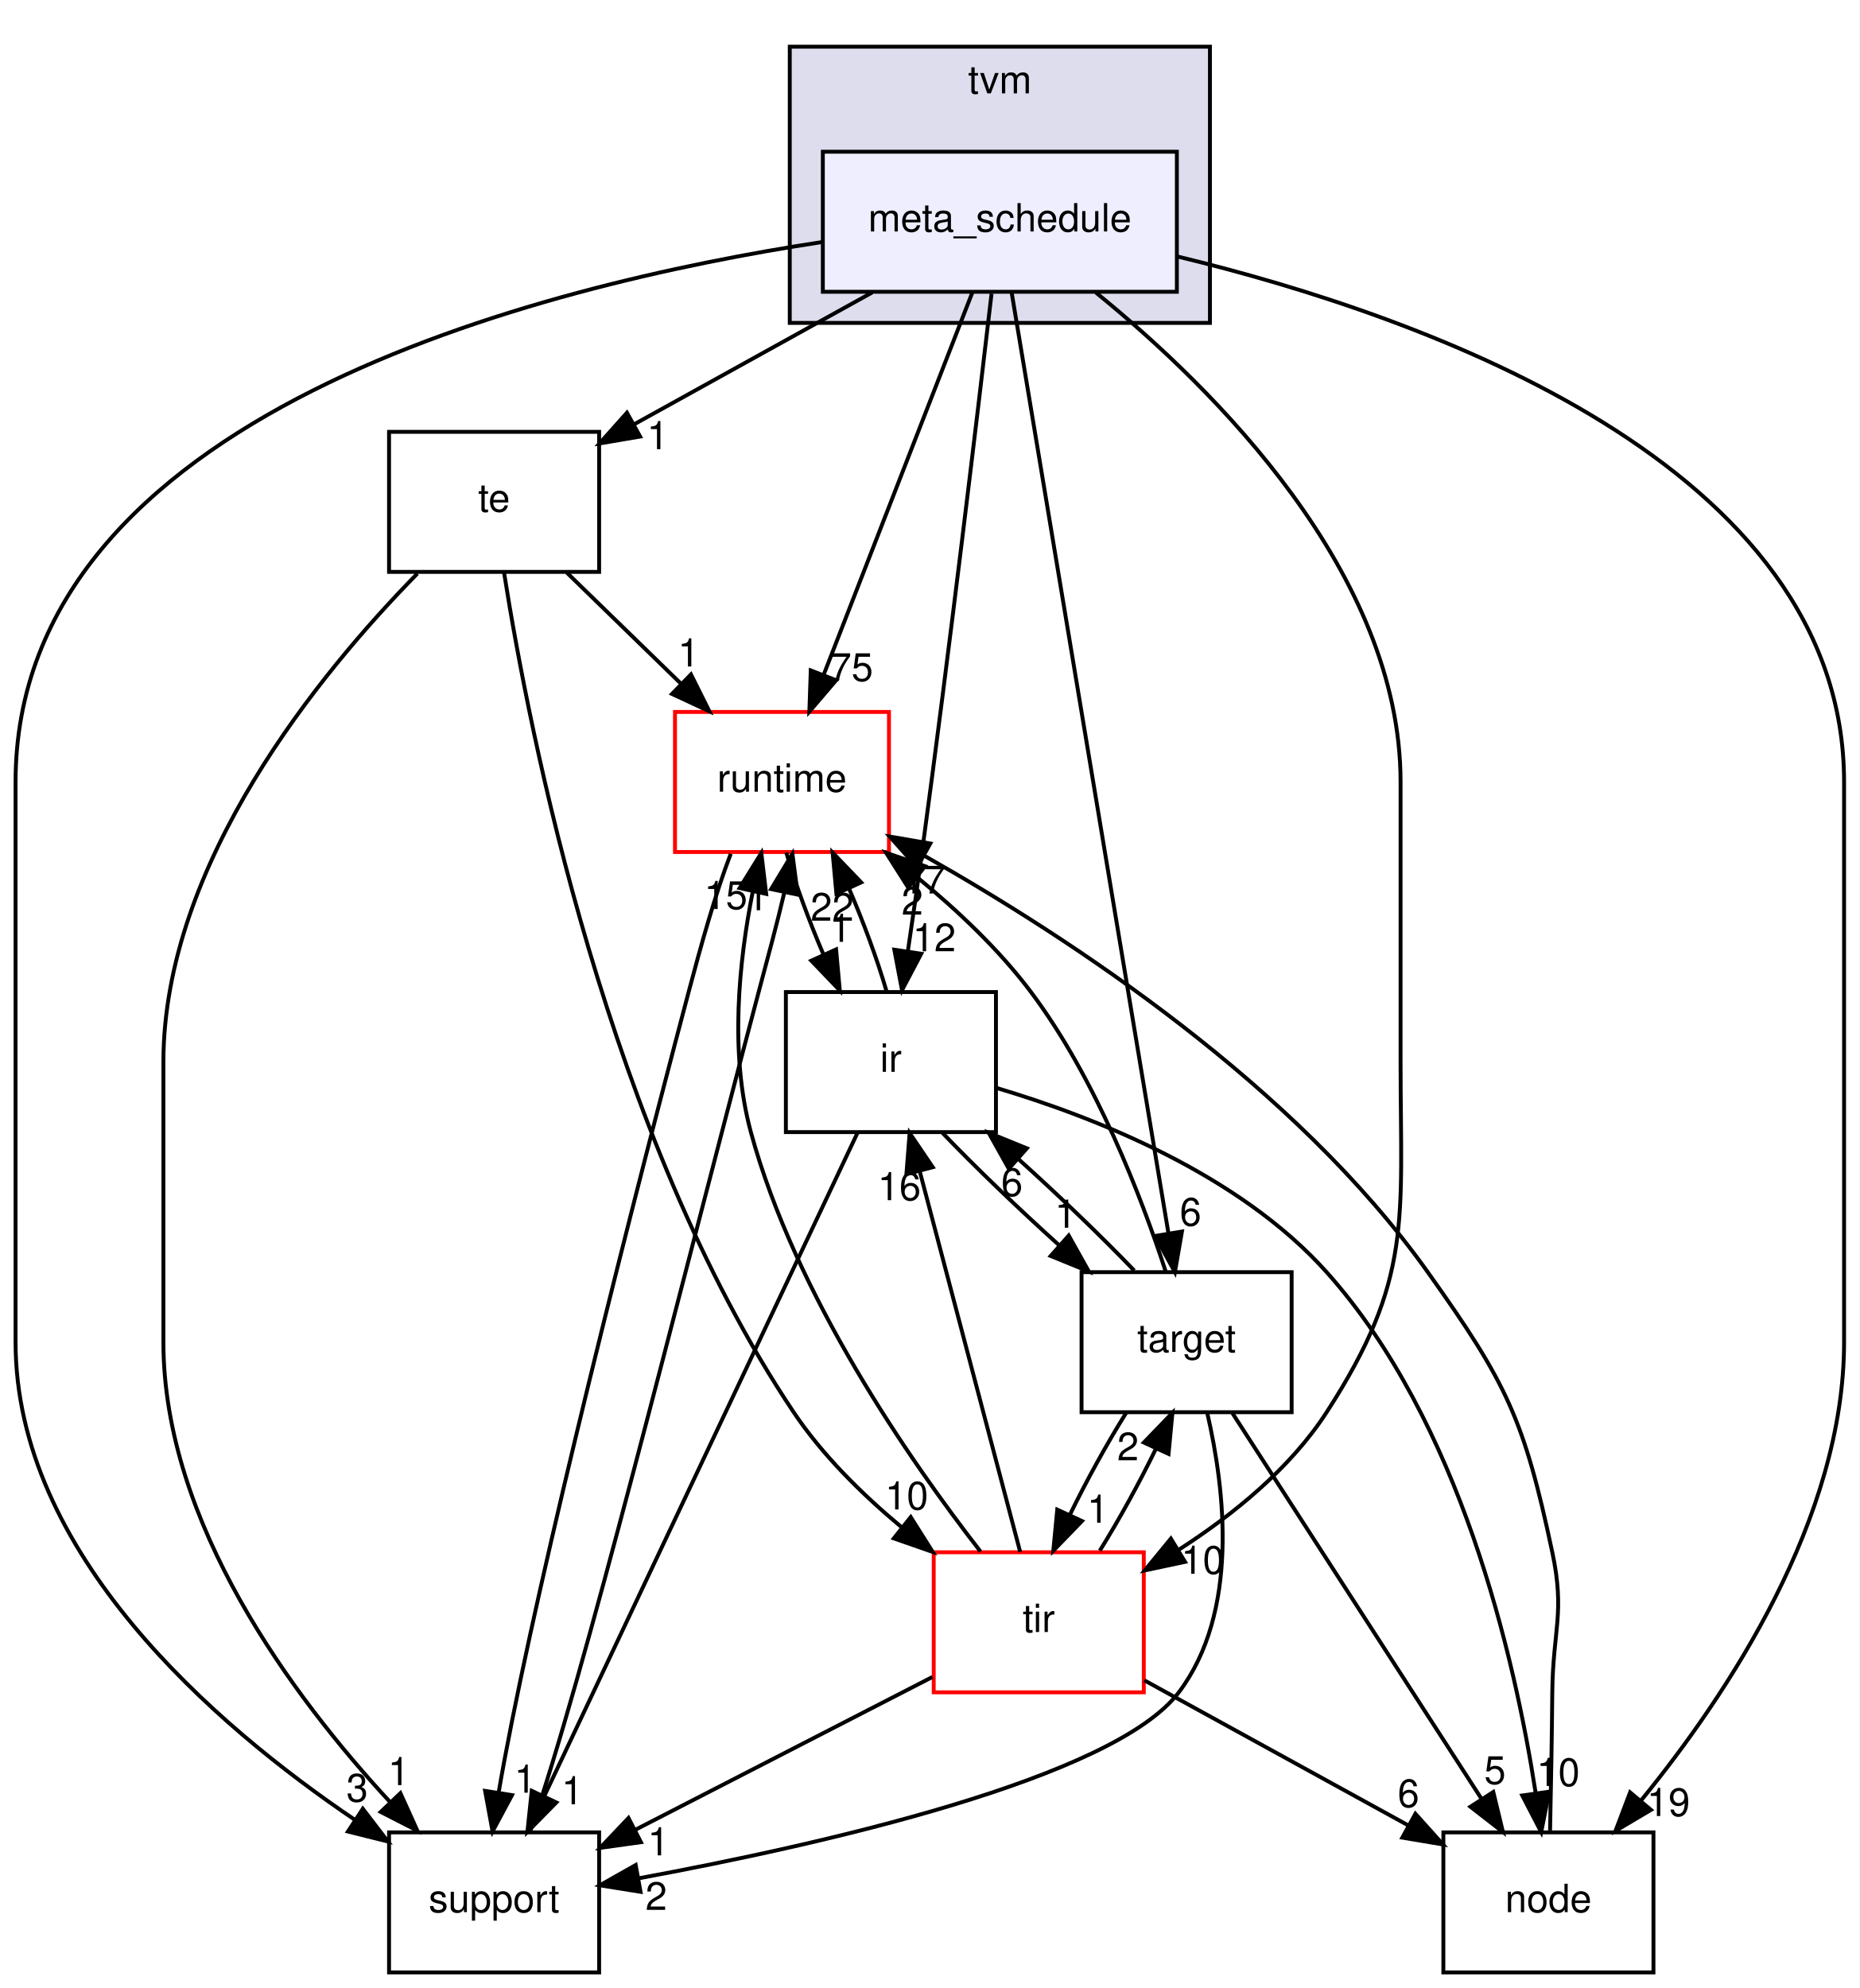
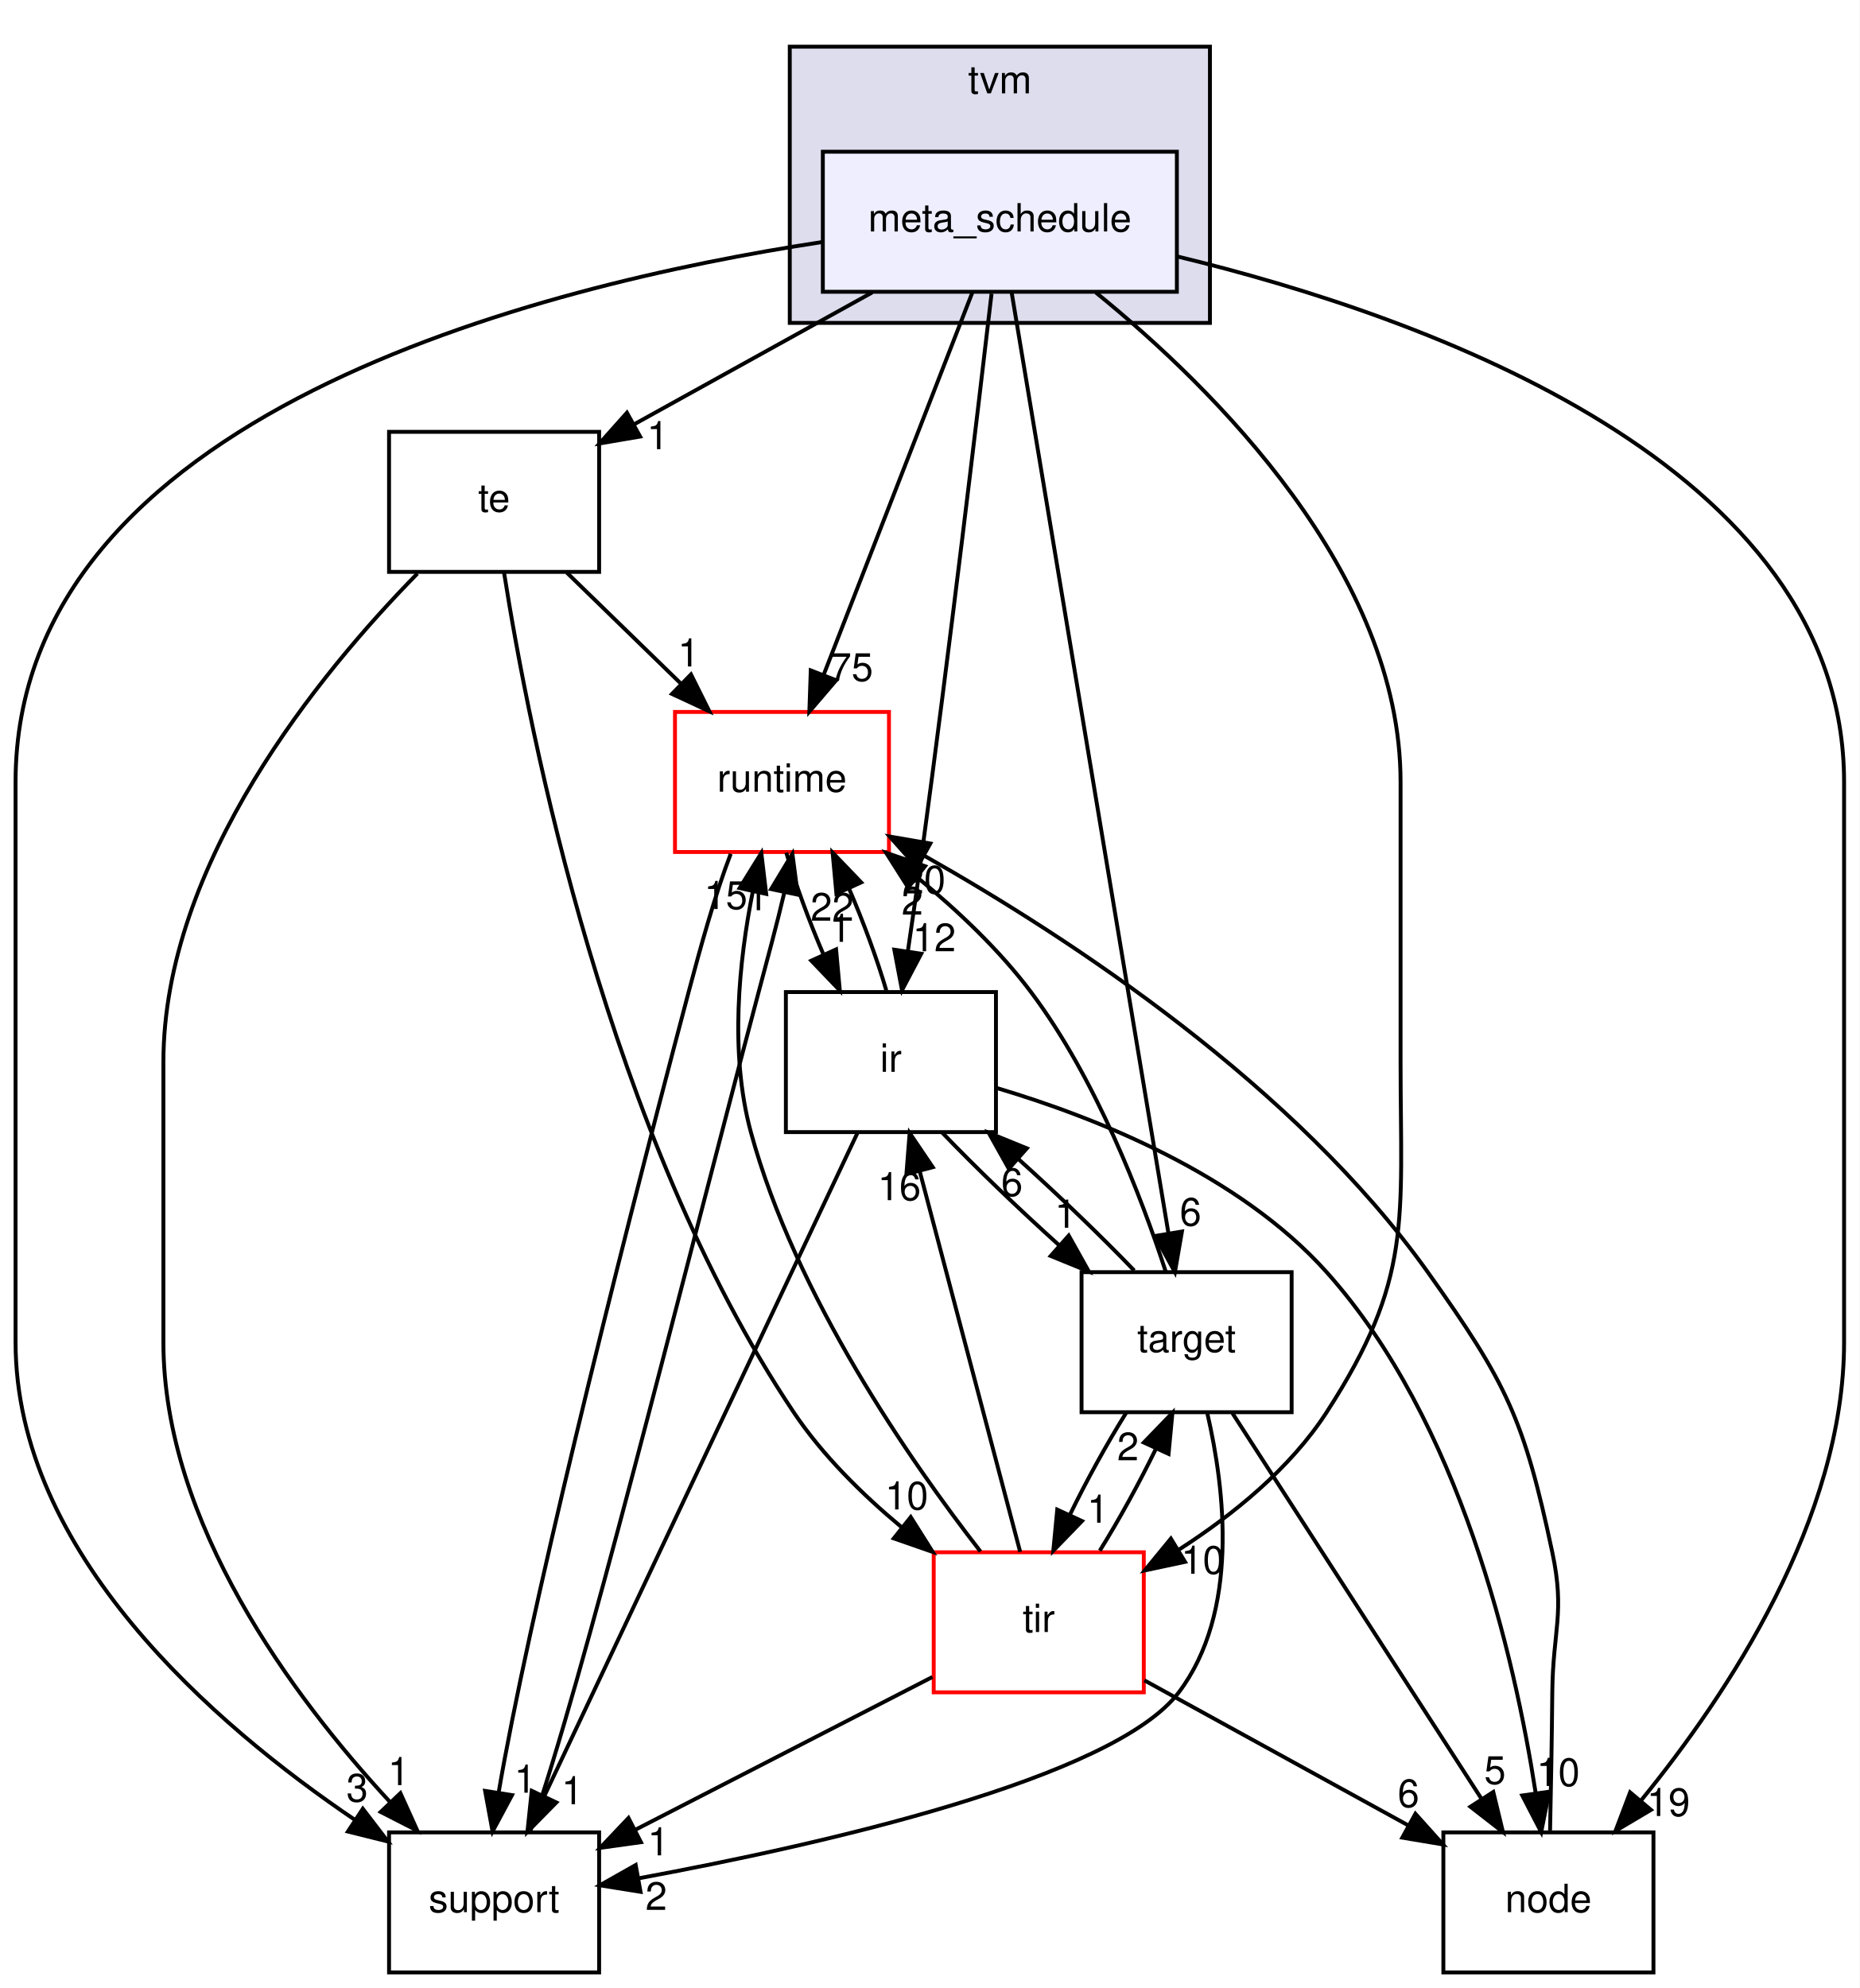
<svg xmlns="http://www.w3.org/2000/svg" xmlns:xlink="http://www.w3.org/1999/xlink" width="478pt" height="511pt" viewBox="0.00 0.00 478.00 511.00">
  <g id="graph0" class="graph" transform="scale(1 1) rotate(0) translate(4 507)">
    <polygon fill="#ffffff" stroke="transparent" points="-4,4 -4,-507 474,-507 474,4 -4,4" />
    <g id="clust1" class="cluster">
      <g id="a_clust1">
        <a xlink:href="dir_b4c7d8e826c599ba55146c099a14beb5.html" target="_top" xlink:title="tvm">
          <polygon fill="#ddddee" stroke="#000000" points="199,-424 199,-495 307,-495 307,-424 199,-424" />
          <text text-anchor="middle" x="253" y="-483" font-family="Helvetica,sans-Serif" font-size="10.00" fill="#000000">tvm</text>
        </a>
      </g>
    </g>
    <g id="node1" class="node">
      <g id="a_node1">
        <a xlink:href="dir_4378f18824ae7d4ad48f8d7785cd7ac8.html" target="_top" xlink:title="meta_schedule">
          <polygon fill="#eeeeff" stroke="#000000" points="298.5,-468 207.5,-468 207.5,-432 298.5,-432 298.5,-468" />
          <text text-anchor="middle" x="253" y="-447.5" font-family="Helvetica,sans-Serif" font-size="10.00" fill="#000000">meta_schedule</text>
        </a>
      </g>
    </g>
    <g id="node2" class="node">
      <g id="a_node2">
        <a xlink:href="dir_f97d855a3173728370e632aa77170e34.html" target="_top" xlink:title="te">
          <polygon fill="none" stroke="#000000" points="150,-396 96,-396 96,-360 150,-360 150,-396" />
          <text text-anchor="middle" x="123" y="-375.5" font-family="Helvetica,sans-Serif" font-size="10.00" fill="#000000">te</text>
        </a>
      </g>
    </g>
    <g id="edge10" class="edge">
      <path fill="none" stroke="#000000" d="M220.196,-431.831C201.494,-421.474 178.037,-408.482 158.852,-397.856" />
      <polygon fill="#000000" stroke="#000000" points="160.538,-394.789 150.094,-393.006 157.146,-400.913 160.538,-394.789" />
      <g id="a_edge10-headlabel">
        <a xlink:href="dir_000004_000027.html" target="_top" xlink:title="1">
          <text text-anchor="middle" x="165.058" y="-391.547" font-family="Helvetica,sans-Serif" font-size="10.00" fill="#000000">1</text>
        </a>
      </g>
    </g>
    <g id="node3" class="node">
      <g id="a_node3">
        <a xlink:href="dir_5da96592f3a7c442b838b075c58254c2.html" target="_top" xlink:title="target">
          <polygon fill="none" stroke="#000000" points="328,-180 274,-180 274,-144 328,-144 328,-180" />
          <text text-anchor="middle" x="301" y="-159.5" font-family="Helvetica,sans-Serif" font-size="10.00" fill="#000000">target</text>
        </a>
      </g>
    </g>
    <g id="edge11" class="edge">
      <path fill="none" stroke="#000000" d="M256.003,-431.984C264.118,-383.294 286.534,-248.796 296.324,-190.057" />
      <polygon fill="#000000" stroke="#000000" points="299.807,-190.448 297.998,-180.009 292.902,-189.297 299.807,-190.448" />
      <g id="a_edge11-headlabel">
        <a xlink:href="dir_000004_000026.html" target="_top" xlink:title="6">
          <text text-anchor="middle" x="302.017" y="-191.961" font-family="Helvetica,sans-Serif" font-size="10.00" fill="#000000">6</text>
        </a>
      </g>
    </g>
    <g id="node4" class="node">
      <g id="a_node4">
        <a xlink:href="dir_6cd4295f6ad5aa17e5b568d0e5b190e5.html" target="_top" xlink:title="node">
          <polygon fill="none" stroke="#000000" points="421,-36 367,-36 367,0 421,0 421,-36" />
          <text text-anchor="middle" x="394" y="-15.5" font-family="Helvetica,sans-Serif" font-size="10.00" fill="#000000">node</text>
        </a>
      </g>
    </g>
    <g id="edge12" class="edge">
      <path fill="none" stroke="#000000" d="M298.755,-441.044C362.42,-425.62 470,-387.498 470,-306 470,-306 470,-306 470,-162 470,-116.656 440.162,-71.6 417.877,-44.273" />
      <polygon fill="#000000" stroke="#000000" points="420.358,-41.786 411.246,-36.381 414.999,-46.289 420.358,-41.786" />
      <g id="a_edge12-headlabel">
        <a xlink:href="dir_000004_000017.html" target="_top" xlink:title="19">
          <text text-anchor="middle" x="424.845" y="-40.211" font-family="Helvetica,sans-Serif" font-size="10.00" fill="#000000">19</text>
        </a>
      </g>
    </g>
    <g id="node5" class="node">
      <g id="a_node5">
        <a xlink:href="dir_404558507ed35459f0d7a6d81d8c508d.html" target="_top" xlink:title="runtime">
          <polygon fill="#ffffff" stroke="#ff0000" points="224.5,-324 169.5,-324 169.5,-288 224.5,-288 224.5,-324" />
          <text text-anchor="middle" x="197" y="-303.5" font-family="Helvetica,sans-Serif" font-size="10.00" fill="#000000">runtime</text>
        </a>
      </g>
    </g>
    <g id="edge13" class="edge">
      <path fill="none" stroke="#000000" d="M245.908,-431.762C236.272,-406.985 218.961,-362.471 207.731,-333.594" />
      <polygon fill="#000000" stroke="#000000" points="210.921,-332.141 204.035,-324.09 204.397,-334.678 210.921,-332.141" />
      <g id="a_edge13-headlabel">
        <a xlink:href="dir_000004_000008.html" target="_top" xlink:title="75">
          <text text-anchor="middle" x="214.87" y="-331.962" font-family="Helvetica,sans-Serif" font-size="10.00" fill="#000000">75</text>
        </a>
      </g>
    </g>
    <g id="node6" class="node">
      <g id="a_node6">
        <a xlink:href="dir_dc867ff9a37cad1764f1670dc7eba6c1.html" target="_top" xlink:title="ir">
          <polygon fill="none" stroke="#000000" points="252,-252 198,-252 198,-216 252,-216 252,-252" />
          <text text-anchor="middle" x="225" y="-231.5" font-family="Helvetica,sans-Serif" font-size="10.00" fill="#000000">ir</text>
        </a>
      </g>
    </g>
    <g id="edge14" class="edge">
      <path fill="none" stroke="#000000" d="M250.866,-431.517C247.357,-401.417 240.054,-339.95 233,-288 231.87,-279.68 230.564,-270.651 229.339,-262.401" />
      <polygon fill="#000000" stroke="#000000" points="232.796,-261.849 227.851,-252.479 225.873,-262.887 232.796,-261.849" />
      <g id="a_edge14-headlabel">
        <a xlink:href="dir_000004_000007.html" target="_top" xlink:title="12">
          <text text-anchor="middle" x="236.137" y="-262.482" font-family="Helvetica,sans-Serif" font-size="10.00" fill="#000000">12</text>
        </a>
      </g>
    </g>
    <g id="node7" class="node">
      <g id="a_node7">
        <a xlink:href="dir_72c2f11201cd7636dc7624de0754daa5.html" target="_top" xlink:title="tir">
          <polygon fill="#ffffff" stroke="#ff0000" points="290,-108 236,-108 236,-72 290,-72 290,-108" />
          <text text-anchor="middle" x="263" y="-87.5" font-family="Helvetica,sans-Serif" font-size="10.00" fill="#000000">tir</text>
        </a>
      </g>
    </g>
    <g id="edge15" class="edge">
      <path fill="none" stroke="#000000" d="M277.671,-431.817C308.143,-407.058 356,-359.636 356,-306 356,-306 356,-306 356,-234 356,-193.118 359.206,-178.325 337,-144 327.646,-129.541 312.966,-117.652 299.139,-108.747" />
      <polygon fill="#000000" stroke="#000000" points="300.601,-105.54 290.24,-103.328 296.961,-111.519 300.601,-105.54" />
      <g id="a_edge15-headlabel">
        <a xlink:href="dir_000004_000011.html" target="_top" xlink:title="10">
          <text text-anchor="middle" x="305.148" y="-102.484" font-family="Helvetica,sans-Serif" font-size="10.00" fill="#000000">10</text>
        </a>
      </g>
    </g>
    <g id="node8" class="node">
      <g id="a_node8">
        <a xlink:href="dir_fb1b1bc11a768ab8cf63a96a73170118.html" target="_top" xlink:title="support">
          <polygon fill="none" stroke="#000000" points="150,-36 96,-36 96,0 150,0 150,-36" />
          <text text-anchor="middle" x="123" y="-15.5" font-family="Helvetica,sans-Serif" font-size="10.00" fill="#000000">support</text>
        </a>
      </g>
    </g>
    <g id="edge16" class="edge">
      <path fill="none" stroke="#000000" d="M207.476,-444.809C134.636,-433.694 0,-400.383 0,-306 0,-306 0,-306 0,-162 0,-107.82 50.966,-63.724 87.284,-39.18" />
      <polygon fill="#000000" stroke="#000000" points="89.26,-42.07 95.702,-33.659 85.421,-36.217 89.26,-42.07" />
      <g id="a_edge16-headlabel">
        <a xlink:href="dir_000004_000013.html" target="_top" xlink:title="3">
          <text text-anchor="middle" x="87.811" y="-43.916" font-family="Helvetica,sans-Serif" font-size="10.00" fill="#000000">3</text>
        </a>
      </g>
    </g>
    <g id="edge1" class="edge">
      <path fill="none" stroke="#000000" d="M141.673,-359.831C150.525,-351.219 161.249,-340.785 170.889,-331.405" />
      <polygon fill="#000000" stroke="#000000" points="173.606,-333.645 178.333,-324.163 168.725,-328.628 173.606,-333.645" />
      <g id="a_edge1-headlabel">
        <a xlink:href="dir_000027_000008.html" target="_top" xlink:title="1">
          <text text-anchor="middle" x="173.01" y="-335.687" font-family="Helvetica,sans-Serif" font-size="10.00" fill="#000000">1</text>
        </a>
      </g>
    </g>
    <g id="edge2" class="edge">
      <path fill="none" stroke="#000000" d="M125.561,-359.821C132.081,-318.431 152.29,-215.251 200,-144 207.4,-132.949 217.655,-122.846 227.745,-114.444" />
      <polygon fill="#000000" stroke="#000000" points="230.094,-117.048 235.744,-108.085 225.738,-111.569 230.094,-117.048" />
      <g id="a_edge2-headlabel">
        <a xlink:href="dir_000027_000011.html" target="_top" xlink:title="10">
          <text text-anchor="middle" x="229.047" y="-119.008" font-family="Helvetica,sans-Serif" font-size="10.00" fill="#000000">10</text>
        </a>
      </g>
    </g>
    <g id="edge3" class="edge">
      <path fill="none" stroke="#000000" d="M103.286,-359.57C78.176,-333.996 38,-285.094 38,-234 38,-234 38,-234 38,-162 38,-115.497 71.281,-70.809 96.193,-43.872" />
      <polygon fill="#000000" stroke="#000000" points="98.921,-46.084 103.286,-36.43 93.853,-41.254 98.921,-46.084" />
      <g id="a_edge3-headlabel">
        <a xlink:href="dir_000027_000013.html" target="_top" xlink:title="1">
          <text text-anchor="middle" x="98.496" y="-48.144" font-family="Helvetica,sans-Serif" font-size="10.00" fill="#000000">1</text>
        </a>
      </g>
    </g>
    <g id="edge4" class="edge">
      <path fill="none" stroke="#000000" d="M312.779,-143.762C328.921,-118.768 358.032,-73.692 376.665,-44.841" />
      <polygon fill="#000000" stroke="#000000" points="379.832,-46.389 382.317,-36.09 373.952,-42.591 379.832,-46.389" />
      <g id="a_edge4-headlabel">
        <a xlink:href="dir_000026_000017.html" target="_top" xlink:title="5">
          <text text-anchor="middle" x="380.267" y="-48.449" font-family="Helvetica,sans-Serif" font-size="10.00" fill="#000000">5</text>
        </a>
      </g>
    </g>
    <g id="edge5" class="edge">
      <path fill="none" stroke="#000000" d="M295.625,-180.179C289.376,-199.32 277.736,-229.713 261,-252 252.872,-262.824 242.19,-272.918 231.888,-281.381" />
      <polygon fill="#000000" stroke="#000000" points="229.439,-278.855 223.762,-287.801 233.779,-284.347 229.439,-278.855" />
      <g id="a_edge5-headlabel">
        <a xlink:href="dir_000026_000008.html" target="_top" xlink:title="2">
          <text text-anchor="middle" x="230.499" y="-271.899" font-family="Helvetica,sans-Serif" font-size="10.00" fill="#000000">2</text>
        </a>
      </g>
    </g>
    <g id="edge6" class="edge">
      <path fill="none" stroke="#000000" d="M287.54,-180.413C279.14,-189.164 268.122,-199.752 257.631,-209.198" />
      <polygon fill="#000000" stroke="#000000" points="255.303,-206.585 250.13,-215.831 259.94,-211.828 255.303,-206.585" />
      <g id="a_edge6-headlabel">
        <a xlink:href="dir_000026_000007.html" target="_top" xlink:title="6">
          <text text-anchor="middle" x="256.114" y="-199.577" font-family="Helvetica,sans-Serif" font-size="10.00" fill="#000000">6</text>
        </a>
      </g>
    </g>
    <g id="edge7" class="edge">
      <path fill="none" stroke="#000000" d="M285.459,-143.831C280.485,-135.877 275.257,-126.369 270.969,-117.572" />
      <polygon fill="#000000" stroke="#000000" points="274.111,-116.026 266.742,-108.413 267.755,-118.96 274.111,-116.026" />
      <g id="a_edge7-headlabel">
        <a xlink:href="dir_000026_000011.html" target="_top" xlink:title="1">
          <text text-anchor="middle" x="278.195" y="-115.6" font-family="Helvetica,sans-Serif" font-size="10.00" fill="#000000">1</text>
        </a>
      </g>
    </g>
    <g id="edge8" class="edge">
      <path fill="none" stroke="#000000" d="M306.319,-143.764C310.892,-124.009 314.558,-92.566 299,-72 282.193,-49.784 206.671,-32.785 160.188,-24.199" />
      <polygon fill="#000000" stroke="#000000" points="160.639,-20.724 150.177,-22.397 159.399,-27.614 160.639,-20.724" />
      <g id="a_edge8-headlabel">
        <a xlink:href="dir_000026_000013.html" target="_top" xlink:title="2">
          <text text-anchor="middle" x="164.68" y="-16.067" font-family="Helvetica,sans-Serif" font-size="10.00" fill="#000000">2</text>
        </a>
      </g>
    </g>
    <g id="edge9" class="edge">
      <path fill="none" stroke="#000000" d="M394.427,-36.493C394.647,-46.92 394.891,-60.186 395,-72 395.148,-87.999 398.322,-92.349 395,-108 387.731,-142.255 383.306,-151.471 363,-180 328.959,-227.826 271.387,-265.642 233.786,-286.925" />
      <polygon fill="#000000" stroke="#000000" points="231.729,-284.063 224.683,-291.975 235.125,-290.184 231.729,-284.063" />
      <g id="a_edge9-headlabel">
-         <a xlink:href="dir_000017_000008.html" target="_top" xlink:title="17">
-           <text text-anchor="middle" x="233.494" y="-277.337" font-family="Helvetica,sans-Serif" font-size="10.00" fill="#000000">17</text>
+         <a xlink:href="dir_000017_000008.html" target="_top" xlink:title="20">
+           <text text-anchor="middle" x="233.494" y="-277.337" font-family="Helvetica,sans-Serif" font-size="10.00" fill="#000000">20</text>
        </a>
      </g>
    </g>
    <g id="edge17" class="edge">
      <path fill="none" stroke="#000000" d="M198.113,-287.831C200.431,-279.877 203.919,-270.369 207.695,-261.572" />
      <polygon fill="#000000" stroke="#000000" points="210.906,-262.965 211.863,-252.413 204.535,-260.065 210.906,-262.965" />
      <g id="a_edge17-headlabel">
        <a xlink:href="dir_000008_000007.html" target="_top" xlink:title="1">
          <text text-anchor="middle" x="212.001" y="-264.913" font-family="Helvetica,sans-Serif" font-size="10.00" fill="#000000">1</text>
        </a>
      </g>
    </g>
    <g id="edge18" class="edge">
      <path fill="none" stroke="#000000" d="M183.826,-287.535C179.822,-277.118 176.139,-263.851 173,-252 153.375,-177.919 131.673,-90.236 124.165,-46.211" />
      <polygon fill="#000000" stroke="#000000" points="127.609,-45.582 122.606,-36.243 120.693,-46.664 127.609,-45.582" />
      <g id="a_edge18-headlabel">
        <a xlink:href="dir_000008_000013.html" target="_top" xlink:title="1">
          <text text-anchor="middle" x="130.969" y="-46.195" font-family="Helvetica,sans-Serif" font-size="10.00" fill="#000000">1</text>
        </a>
      </g>
    </g>
    <g id="edge19" class="edge">
      <path fill="none" stroke="#000000" d="M238.226,-215.831C246.641,-207.048 257.744,-196.371 268.317,-186.849" />
      <polygon fill="#000000" stroke="#000000" points="270.705,-189.41 275.876,-180.163 266.067,-184.166 270.705,-189.41" />
      <g id="a_edge19-headlabel">
        <a xlink:href="dir_000007_000026.html" target="_top" xlink:title="1">
          <text text-anchor="middle" x="269.893" y="-191.418" font-family="Helvetica,sans-Serif" font-size="10.00" fill="#000000">1</text>
        </a>
      </g>
    </g>
    <g id="edge20" class="edge">
      <path fill="none" stroke="#000000" d="M252.155,-227.35C277.396,-219.844 314.401,-205.256 337,-180 371.323,-141.641 385.276,-81.344 390.723,-46.143" />
      <polygon fill="#000000" stroke="#000000" points="394.211,-46.469 392.153,-36.076 387.281,-45.484 394.211,-46.469" />
      <g id="a_edge20-headlabel">
        <a xlink:href="dir_000007_000017.html" target="_top" xlink:title="10">
          <text text-anchor="middle" x="396.517" y="-47.927" font-family="Helvetica,sans-Serif" font-size="10.00" fill="#000000">10</text>
        </a>
      </g>
    </g>
    <g id="edge21" class="edge">
      <path fill="none" stroke="#000000" d="M223.815,-252.413C221.473,-260.399 217.971,-269.916 214.189,-278.697" />
      <polygon fill="#000000" stroke="#000000" points="210.989,-277.281 210.018,-287.831 217.356,-280.189 210.989,-277.281" />
      <g id="a_edge21-headlabel">
        <a xlink:href="dir_000007_000008.html" target="_top" xlink:title="22">
          <text text-anchor="middle" x="209.899" y="-270.332" font-family="Helvetica,sans-Serif" font-size="10.00" fill="#000000">22</text>
        </a>
      </g>
    </g>
    <g id="edge22" class="edge">
      <path fill="none" stroke="#000000" d="M216.479,-215.956C198.591,-178.076 157.039,-90.082 135.879,-45.274" />
      <polygon fill="#000000" stroke="#000000" points="139.004,-43.693 131.569,-36.145 132.674,-46.682 139.004,-43.693" />
      <g id="a_edge22-headlabel">
        <a xlink:href="dir_000007_000013.html" target="_top" xlink:title="1">
          <text text-anchor="middle" x="143.106" y="-43.231" font-family="Helvetica,sans-Serif" font-size="10.00" fill="#000000">1</text>
        </a>
      </g>
    </g>
    <g id="edge23" class="edge">
      <path fill="none" stroke="#000000" d="M278.694,-108.413C283.673,-116.399 288.894,-125.915 293.162,-134.697" />
      <polygon fill="#000000" stroke="#000000" points="290.005,-136.209 297.363,-143.831 296.364,-133.284 290.005,-136.209" />
      <g id="a_edge23-headlabel">
        <a xlink:href="dir_000011_000026.html" target="_top" xlink:title="2">
          <text text-anchor="middle" x="285.923" y="-131.63" font-family="Helvetica,sans-Serif" font-size="10.00" fill="#000000">2</text>
        </a>
      </g>
    </g>
    <g id="edge24" class="edge">
      <path fill="none" stroke="#000000" d="M290.143,-75.082C309.816,-64.269 336.616,-49.539 358.064,-37.751" />
      <polygon fill="#000000" stroke="#000000" points="359.814,-40.783 366.892,-32.899 356.442,-34.649 359.814,-40.783" />
      <g id="a_edge24-headlabel">
        <a xlink:href="dir_000011_000017.html" target="_top" xlink:title="6">
          <text text-anchor="middle" x="358.031" y="-42.503" font-family="Helvetica,sans-Serif" font-size="10.00" fill="#000000">6</text>
        </a>
      </g>
    </g>
    <g id="edge25" class="edge">
      <path fill="none" stroke="#000000" d="M248.025,-108.195C229.919,-131.49 200.45,-173.895 189,-216 183.494,-236.246 185.925,-259.903 189.503,-277.881" />
      <polygon fill="#000000" stroke="#000000" points="186.107,-278.736 191.69,-287.741 192.941,-277.22 186.107,-278.736" />
      <g id="a_edge25-headlabel">
        <a xlink:href="dir_000011_000008.html" target="_top" xlink:title="15">
          <text text-anchor="middle" x="182.557" y="-273.342" font-family="Helvetica,sans-Serif" font-size="10.00" fill="#000000">15</text>
        </a>
      </g>
    </g>
    <g id="edge26" class="edge">
      <path fill="none" stroke="#000000" d="M258.226,-108.09C251.737,-132.68 240.067,-176.905 232.428,-205.853" />
      <polygon fill="#000000" stroke="#000000" points="228.98,-205.2 229.813,-215.762 235.749,-206.986 228.98,-205.2" />
      <g id="a_edge26-headlabel">
        <a xlink:href="dir_000011_000007.html" target="_top" xlink:title="16">
          <text text-anchor="middle" x="227.152" y="-198.5" font-family="Helvetica,sans-Serif" font-size="10.00" fill="#000000">16</text>
        </a>
      </g>
    </g>
    <g id="edge27" class="edge">
      <path fill="none" stroke="#000000" d="M235.674,-75.947C213.897,-64.747 183.208,-48.964 159.357,-36.698" />
      <polygon fill="#000000" stroke="#000000" points="160.75,-33.479 150.257,-32.018 157.549,-39.704 160.75,-33.479" />
      <g id="a_edge27-headlabel">
        <a xlink:href="dir_000011_000013.html" target="_top" xlink:title="1">
          <text text-anchor="middle" x="165.246" y="-30.098" font-family="Helvetica,sans-Serif" font-size="10.00" fill="#000000">1</text>
        </a>
      </g>
    </g>
    <g id="edge28" class="edge">
      <path fill="none" stroke="#000000" d="M132.278,-36.243C146.08,-75.684 169.757,-171.811 191,-252 193.208,-260.333 195.684,-269.365 197.605,-277.615" />
      <polygon fill="#000000" stroke="#000000" points="194.207,-278.464 199.68,-287.535 201.058,-277.031 194.207,-278.464" />
      <g id="a_edge28-headlabel">
        <a xlink:href="dir_000013_000008.html" target="_top" xlink:title="1">
          <text text-anchor="middle" x="190.691" y="-273.027" font-family="Helvetica,sans-Serif" font-size="10.00" fill="#000000">1</text>
        </a>
      </g>
    </g>
  </g>
</svg>
